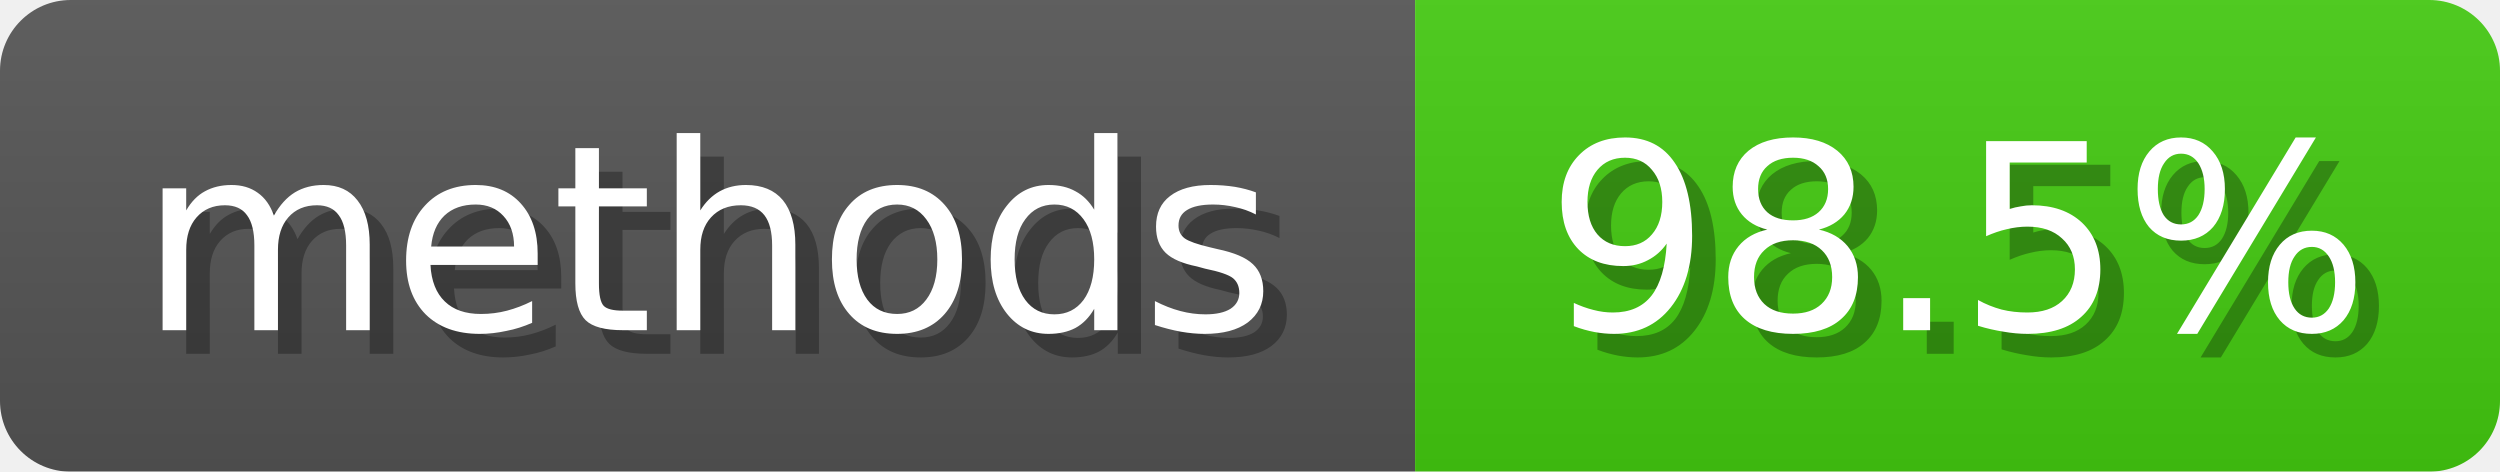
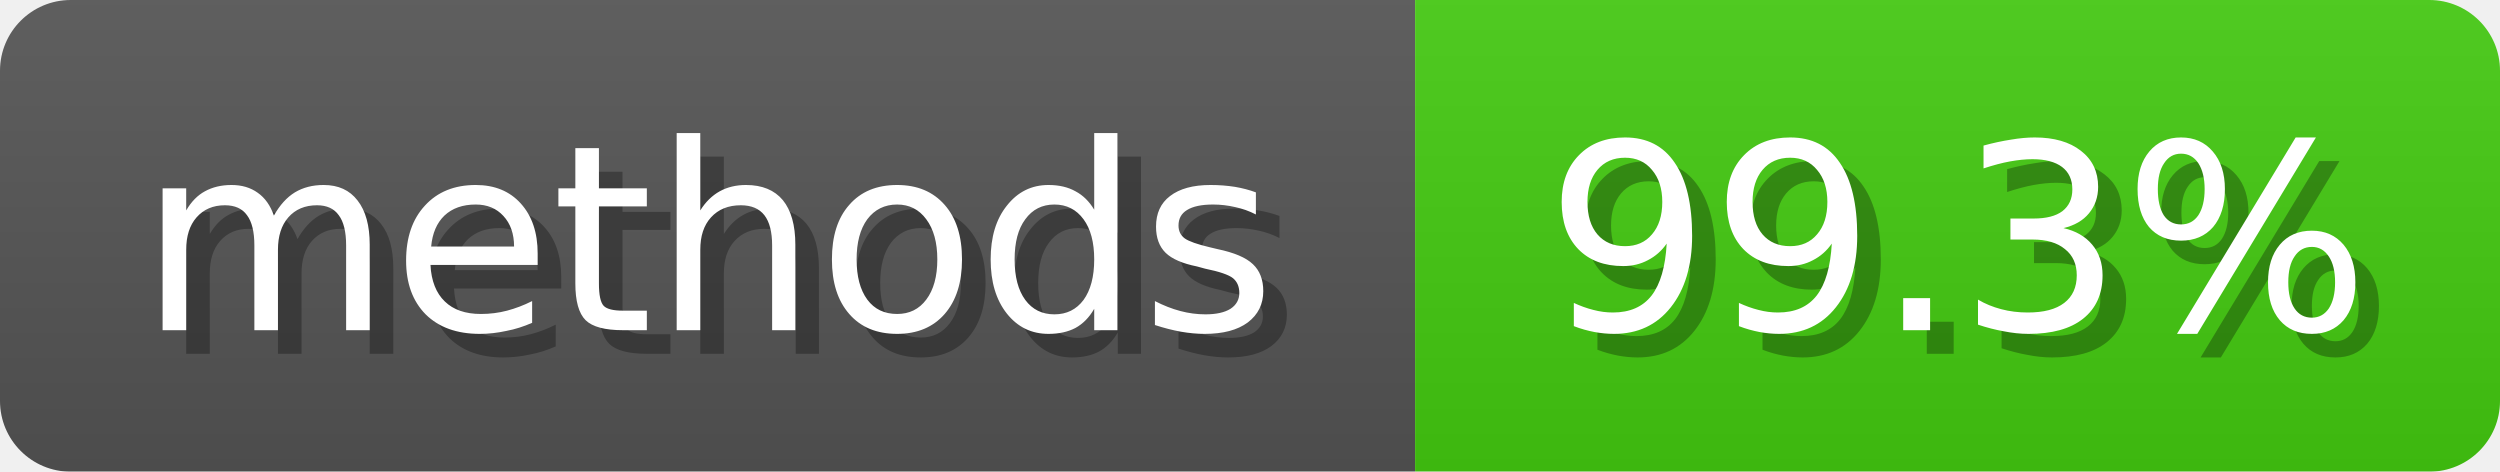
<svg xmlns="http://www.w3.org/2000/svg" width="106" height="20">
  <linearGradient id="b" x2="0" y2="100%">
    <stop offset="0" stop-color="#bbb" stop-opacity=".1" />
    <stop offset="1" stop-opacity=".1" />
  </linearGradient>
  <mask id="anybadge_5">
    <rect width="106" height="20" rx="3" fill="#fff" />
  </mask>
  <g mask="url(#anybadge_5)">
    <path fill="#555" d="M0 0h60v20H0z" />
    <path fill="#4C1" d="M60 0h46v20H60z" />
    <path fill="url(#b)" d="M0 0h106v20H0z" />
  </g>
  <g fill="#fff" text-anchor="middle" font-family="DejaVu Sans,Verdana,Geneva,sans-serif" font-size="11">
    <text x="31.0" y="15" fill="#010101" fill-opacity=".3">methods</text>
    <text x="30.0" y="14">methods</text>
  </g>
  <g fill="#fff" text-anchor="middle" font-family="DejaVu Sans,Verdana,Geneva,sans-serif" font-size="11">
-     <text x="84.0" y="15" fill="#010101" fill-opacity=".3">98.5%</text>
-     <text x="83.0" y="14">98.5%</text>
+     <text x="84.0" y="15" fill="#010101" fill-opacity=".3">99.3%</text>
+     <text x="83.0" y="14">99.3%</text>
  </g>
</svg>
